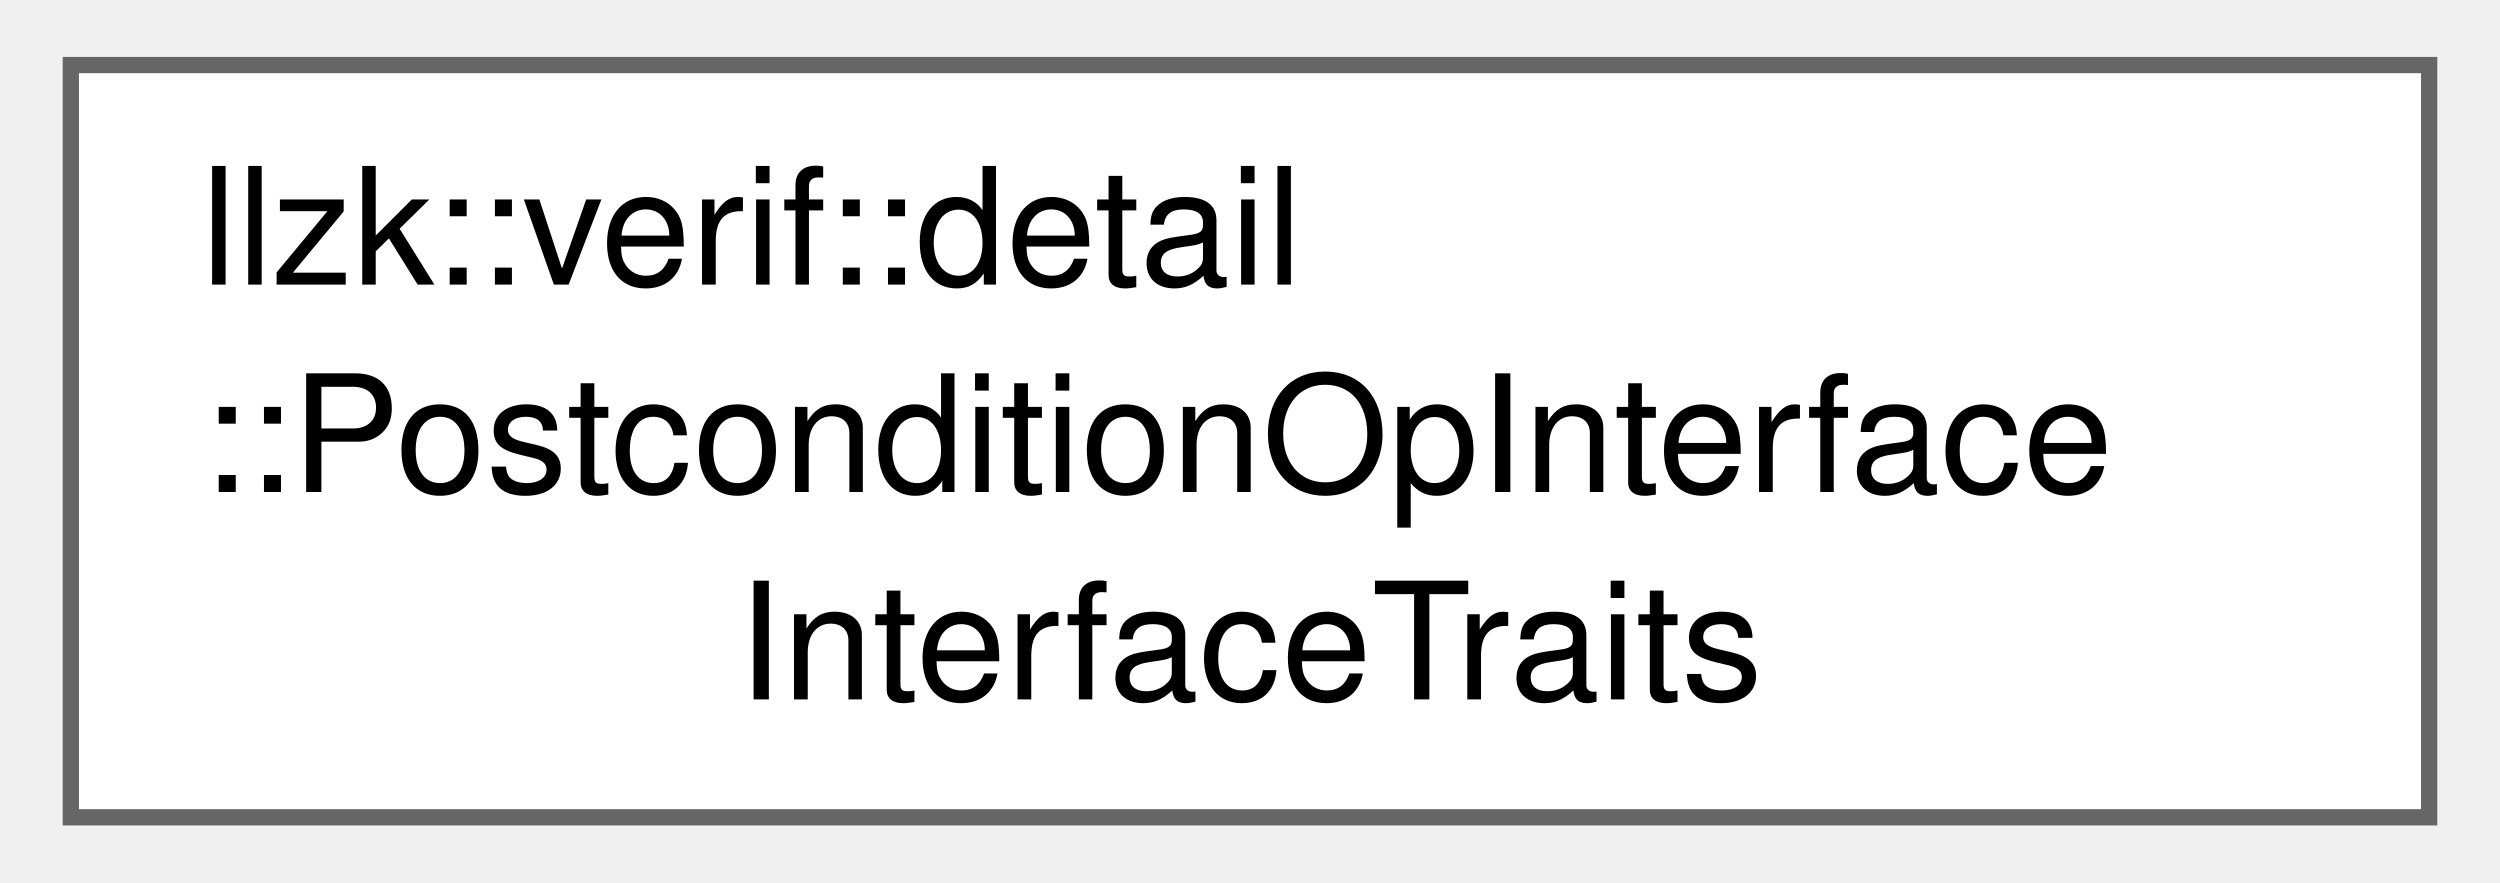
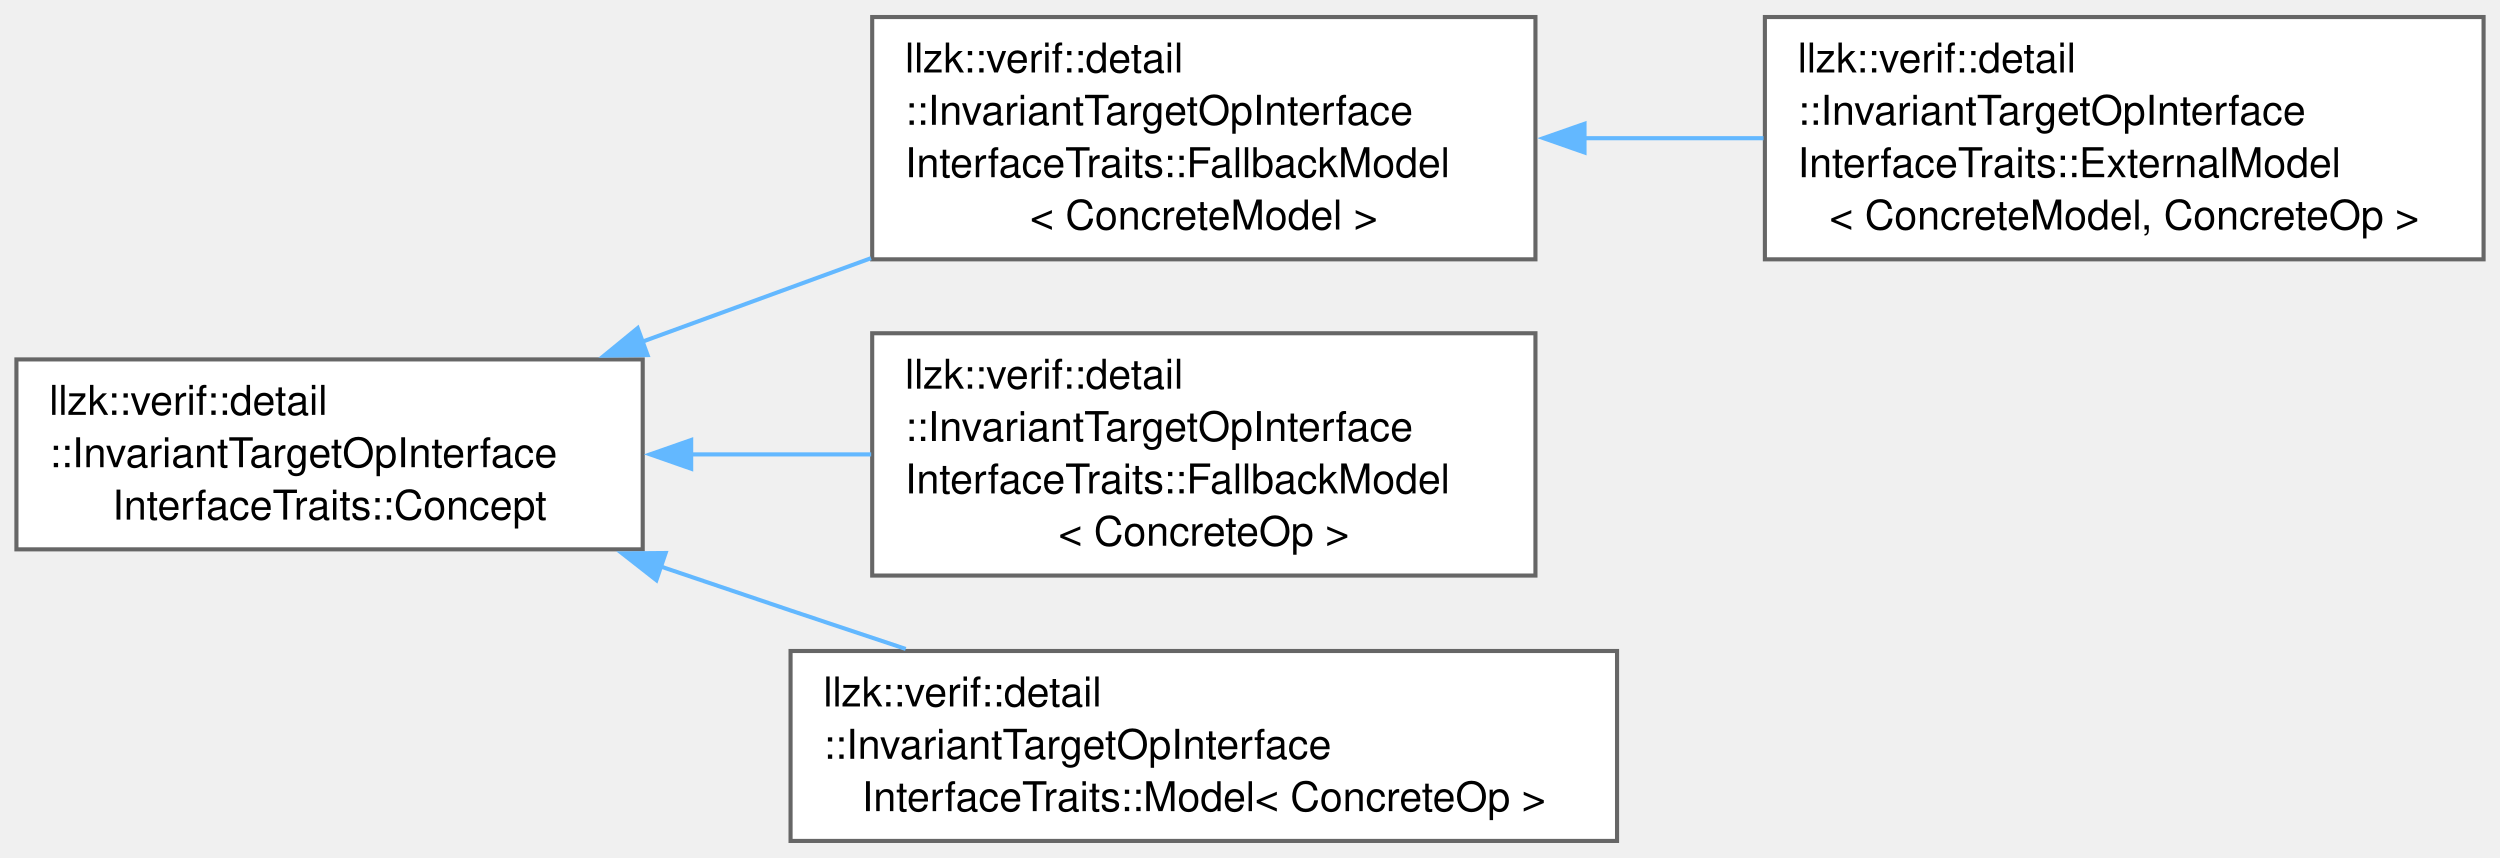
- <svg xmlns="http://www.w3.org/2000/svg" xmlns:xlink="http://www.w3.org/1999/xlink" width="153pt" height="54pt" viewBox="0.00 0.00 153.00 54.25">
-   <g id="graph0" class="graph" transform="scale(1 1) rotate(0) translate(4 50.25)">
+ <svg xmlns="http://www.w3.org/2000/svg" xmlns:xlink="http://www.w3.org/1999/xlink" width="609pt" height="209pt" viewBox="0.00 0.00 608.75 208.62">
+   <g id="graph0" class="graph" transform="scale(1 1) rotate(0) translate(4 204.62)">
    <g id="Node000000" class="node">
      <g id="a_Node000000">
-         <a xlink:href="structllzk_1_1verif_1_1detail_1_1PostconditionOpInterfaceInterfaceTraits.html" target="_top" xlink:title=" ">
-           <polygon fill="white" stroke="#666666" points="145,-46.25 0,-46.25 0,0 145,0 145,-46.25" />
-           <text text-anchor="start" x="8" y="-32.75" font-family="Helvetica,sans-Serif" font-size="10.00">llzk::verif::detail</text>
-           <text text-anchor="start" x="8" y="-20" font-family="Helvetica,sans-Serif" font-size="10.00">::PostconditionOpInterface</text>
-           <text text-anchor="middle" x="72.5" y="-7.25" font-family="Helvetica,sans-Serif" font-size="10.00">InterfaceTraits</text>
+         <a xlink:href="structllzk_1_1verif_1_1detail_1_1InvariantTargetOpInterfaceInterfaceTraits_1_1Concept.html" target="_top" xlink:title=" ">
+           <polygon fill="white" stroke="#666666" points="152.5,-117.25 0,-117.25 0,-71 152.5,-71 152.5,-117.25" />
+           <text text-anchor="start" x="8" y="-103.75" font-family="Helvetica,sans-Serif" font-size="10.00">llzk::verif::detail</text>
+           <text text-anchor="start" x="8" y="-91" font-family="Helvetica,sans-Serif" font-size="10.00">::InvariantTargetOpInterface</text>
+           <text text-anchor="middle" x="76.25" y="-78.25" font-family="Helvetica,sans-Serif" font-size="10.00">InterfaceTraits::Concept</text>
+         </a>
+       </g>
+     </g>
+     <g id="Node000001" class="node">
+       <g id="a_Node000001">
+         <a xlink:href="classllzk_1_1verif_1_1detail_1_1InvariantTargetOpInterfaceInterfaceTraits_1_1FallbackModel.html" target="_top" xlink:title=" ">
+           <polygon fill="white" stroke="#666666" points="369.88,-200.62 208.38,-200.62 208.38,-141.62 369.88,-141.62 369.88,-200.62" />
+           <text text-anchor="start" x="216.38" y="-187.12" font-family="Helvetica,sans-Serif" font-size="10.00">llzk::verif::detail</text>
+           <text text-anchor="start" x="216.38" y="-174.38" font-family="Helvetica,sans-Serif" font-size="10.00">::InvariantTargetOpInterface</text>
+           <text text-anchor="start" x="216.38" y="-161.62" font-family="Helvetica,sans-Serif" font-size="10.00">InterfaceTraits::FallbackModel</text>
+           <text text-anchor="middle" x="289.12" y="-148.88" font-family="Helvetica,sans-Serif" font-size="10.00">&lt; ConcreteModel &gt;</text>
+         </a>
+       </g>
+     </g>
+     <g id="edge648_Node000000_Node000001" class="edge">
+       <g id="a_edge648_Node000000_Node000001">
+         <a xlink:title=" ">
+           <path fill="none" stroke="#63b8ff" d="M152.42,-121.57C170.47,-128.17 189.82,-135.23 208.09,-141.9" />
+           <polygon fill="#63b8ff" stroke="#63b8ff" points="153.68,-118.31 143.09,-118.17 151.28,-124.88 153.68,-118.31" />
+         </a>
+       </g>
+     </g>
+     <g id="Node000003" class="node">
+       <g id="a_Node000003">
+         <a xlink:href="classllzk_1_1verif_1_1detail_1_1InvariantTargetOpInterfaceInterfaceTraits_1_1FallbackModel.html" target="_top" xlink:title=" ">
+           <polygon fill="white" stroke="#666666" points="369.88,-123.62 208.38,-123.62 208.38,-64.62 369.88,-64.62 369.88,-123.62" />
+           <text text-anchor="start" x="216.38" y="-110.12" font-family="Helvetica,sans-Serif" font-size="10.00">llzk::verif::detail</text>
+           <text text-anchor="start" x="216.38" y="-97.38" font-family="Helvetica,sans-Serif" font-size="10.00">::InvariantTargetOpInterface</text>
+           <text text-anchor="start" x="216.38" y="-84.62" font-family="Helvetica,sans-Serif" font-size="10.00">InterfaceTraits::FallbackModel</text>
+           <text text-anchor="middle" x="289.12" y="-71.88" font-family="Helvetica,sans-Serif" font-size="10.00">&lt; ConcreteOp &gt;</text>
+         </a>
+       </g>
+     </g>
+     <g id="edge650_Node000000_Node000003" class="edge">
+       <g id="a_edge650_Node000000_Node000003">
+         <a xlink:title=" ">
+           <path fill="none" stroke="#63b8ff" d="M163.87,-94.12C178.51,-94.12 193.66,-94.12 208.13,-94.12" />
+           <polygon fill="#63b8ff" stroke="#63b8ff" points="164.3,-90.63 154.3,-94.13 164.3,-97.63 164.3,-90.63" />
+         </a>
+       </g>
+     </g>
+     <g id="Node000004" class="node">
+       <g id="a_Node000004">
+         <a xlink:href="classllzk_1_1verif_1_1detail_1_1InvariantTargetOpInterfaceInterfaceTraits_1_1Model.html" target="_top" xlink:title=" ">
+           <polygon fill="white" stroke="#666666" points="389.75,-46.25 188.5,-46.25 188.5,0 389.75,0 389.75,-46.25" />
+           <text text-anchor="start" x="196.5" y="-32.75" font-family="Helvetica,sans-Serif" font-size="10.00">llzk::verif::detail</text>
+           <text text-anchor="start" x="196.5" y="-20" font-family="Helvetica,sans-Serif" font-size="10.00">::InvariantTargetOpInterface</text>
+           <text text-anchor="middle" x="289.12" y="-7.25" font-family="Helvetica,sans-Serif" font-size="10.00">InterfaceTraits::Model&lt; ConcreteOp &gt;</text>
+         </a>
+       </g>
+     </g>
+     <g id="edge651_Node000000_Node000004" class="edge">
+       <g id="a_edge651_Node000000_Node000004">
+         <a xlink:title=" ">
+           <path fill="none" stroke="#63b8ff" d="M156.68,-66.89C167.37,-63.26 178.2,-59.59 188.5,-56.12 197.57,-53.08 207.1,-49.89 216.54,-46.75" />
+           <polygon fill="#63b8ff" stroke="#63b8ff" points="155.83,-63.49 147.49,-70.02 158.08,-70.11 155.83,-63.49" />
+         </a>
+       </g>
+     </g>
+     <g id="Node000002" class="node">
+       <g id="a_Node000002">
+         <a xlink:href="classllzk_1_1verif_1_1detail_1_1InvariantTargetOpInterfaceInterfaceTraits_1_1ExternalModel.html" target="_top" xlink:title=" ">
+           <polygon fill="white" stroke="#666666" points="600.75,-200.62 425.75,-200.62 425.75,-141.62 600.75,-141.62 600.75,-200.62" />
+           <text text-anchor="start" x="433.75" y="-187.12" font-family="Helvetica,sans-Serif" font-size="10.00">llzk::verif::detail</text>
+           <text text-anchor="start" x="433.75" y="-174.38" font-family="Helvetica,sans-Serif" font-size="10.00">::InvariantTargetOpInterface</text>
+           <text text-anchor="start" x="433.75" y="-161.62" font-family="Helvetica,sans-Serif" font-size="10.00">InterfaceTraits::ExternalModel</text>
+           <text text-anchor="middle" x="513.25" y="-148.88" font-family="Helvetica,sans-Serif" font-size="10.00">&lt; ConcreteModel, ConcreteOp &gt;</text>
+         </a>
+       </g>
+     </g>
+     <g id="edge649_Node000001_Node000002" class="edge">
+       <g id="a_edge649_Node000001_Node000002">
+         <a xlink:title=" ">
+           <path fill="none" stroke="#63b8ff" d="M381.78,-171.12C396.21,-171.12 411.1,-171.12 425.42,-171.12" />
+           <polygon fill="#63b8ff" stroke="#63b8ff" points="381.83,-167.63 371.83,-171.13 381.83,-174.63 381.83,-167.63" />
        </a>
      </g>
    </g>
  </g>
</svg>
